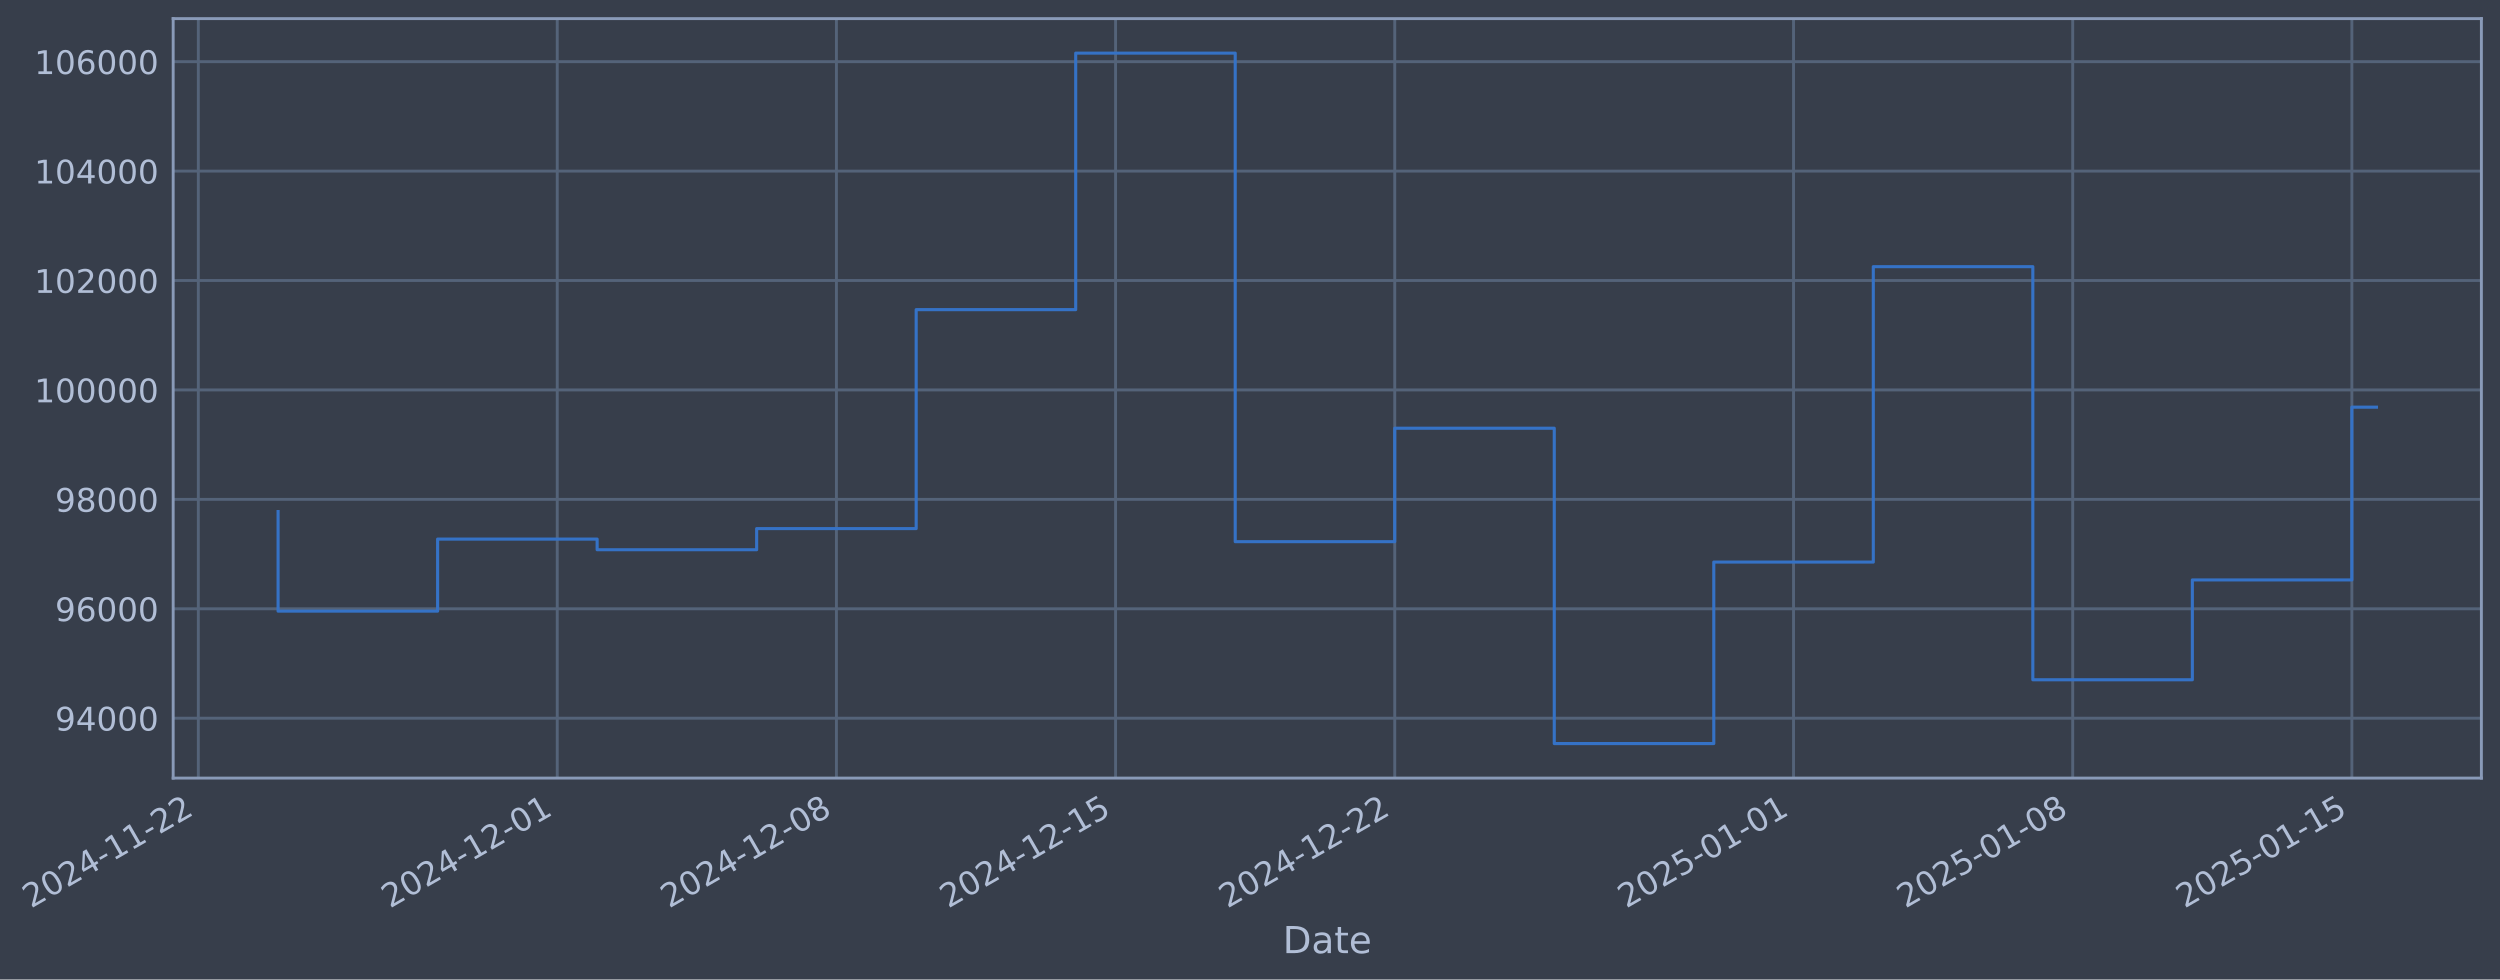
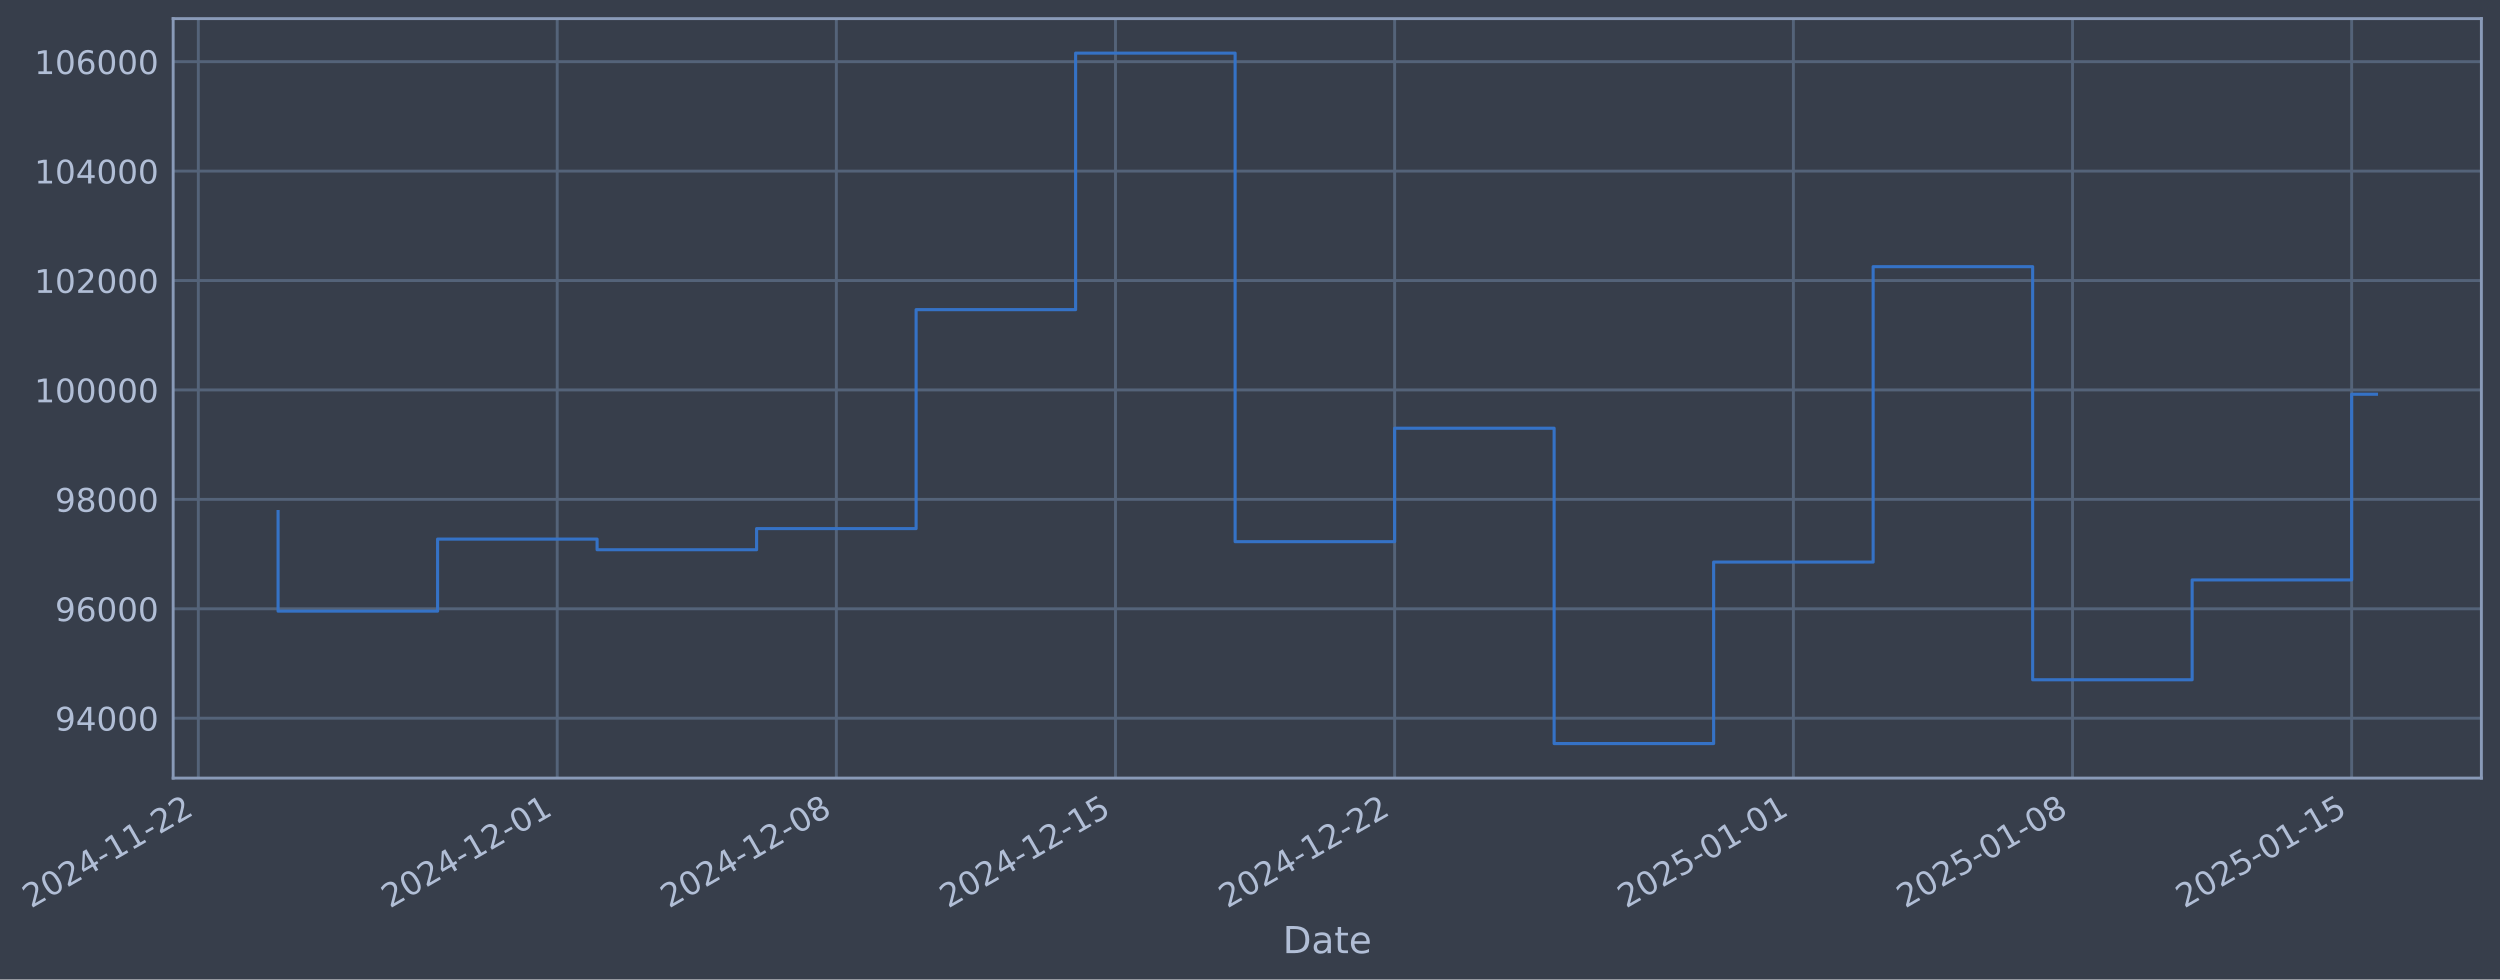
- <svg xmlns="http://www.w3.org/2000/svg" xmlns:xlink="http://www.w3.org/1999/xlink" width="966.982pt" height="378.87pt" viewBox="0 0 966.982 378.87" version="1.1">
+ <svg xmlns="http://www.w3.org/2000/svg" xmlns:xlink="http://www.w3.org/1999/xlink" width="966.978pt" height="378.87pt" viewBox="0 0 966.978 378.87" version="1.1">
  <defs>
    <style type="text/css">*{stroke-linejoin: round; stroke-linecap: butt}</style>
  </defs>
  <g id="figure_1">
    <g id="patch_1">
-       <path d="M 0 378.87  L 966.982 378.87  L 966.982 0  L 0 0  z " style="fill: #373e4b" />
+       <path d="M 0 378.87  L 966.978 378.87  L 966.978 0  L 0 0  z " style="fill: #373e4b" />
    </g>
    <g id="axes_1">
      <g id="patch_2">
-         <path d="M 66.982 300.96  L 959.782 300.96  L 959.782 7.2  L 66.982 7.2  z " style="fill: #373e4b" />
+         <path d="M 66.978 300.96  L 959.778 300.96  L 959.778 7.2  L 66.978 7.2  z " style="fill: #373e4b" />
      </g>
      <g id="matplotlib.axis_1">
        <g id="xtick_1">
          <g id="line2d_1">
-             <path d="M 76.713 300.96  L 76.713 7.2  " clip-path="url(#pd05256fa86)" style="fill: none; stroke: #546379; stroke-width: 1.12; stroke-linecap: square" />
+             <path d="M 76.713 300.96  L 76.713 7.2  " clip-path="url(#p8e4aea1763)" style="fill: none; stroke: #546379; stroke-width: 1.12; stroke-linecap: square" />
          </g>
          <g id="line2d_2" />
          <g id="text_1">
            <g style="fill: #b1bed6" transform="translate(11.98702 351.4642) rotate(-30) scale(0.126 -0.126)">
              <defs>
                <path id="DejaVuSans-32" d="M 1228 531  L 3431 531  L 3431 0  L 469 0  L 469 531  Q 828 903 1448 1529  Q 2069 2156 2228 2338  Q 2531 2678 2651 2914  Q 2772 3150 2772 3378  Q 2772 3750 2511 3984  Q 2250 4219 1831 4219  Q 1534 4219 1204 4116  Q 875 4013 500 3803  L 500 4441  Q 881 4594 1212 4672  Q 1544 4750 1819 4750  Q 2544 4750 2975 4387  Q 3406 4025 3406 3419  Q 3406 3131 3298 2873  Q 3191 2616 2906 2266  Q 2828 2175 2409 1742  Q 1991 1309 1228 531  z " transform="scale(0.015625)" />
                <path id="DejaVuSans-30" d="M 2034 4250  Q 1547 4250 1301 3770  Q 1056 3291 1056 2328  Q 1056 1369 1301 889  Q 1547 409 2034 409  Q 2525 409 2770 889  Q 3016 1369 3016 2328  Q 3016 3291 2770 3770  Q 2525 4250 2034 4250  z M 2034 4750  Q 2819 4750 3233 4129  Q 3647 3509 3647 2328  Q 3647 1150 3233 529  Q 2819 -91 2034 -91  Q 1250 -91 836 529  Q 422 1150 422 2328  Q 422 3509 836 4129  Q 1250 4750 2034 4750  z " transform="scale(0.015625)" />
                <path id="DejaVuSans-34" d="M 2419 4116  L 825 1625  L 2419 1625  L 2419 4116  z M 2253 4666  L 3047 4666  L 3047 1625  L 3713 1625  L 3713 1100  L 3047 1100  L 3047 0  L 2419 0  L 2419 1100  L 313 1100  L 313 1709  L 2253 4666  z " transform="scale(0.015625)" />
                <path id="DejaVuSans-2d" d="M 313 2009  L 1997 2009  L 1997 1497  L 313 1497  L 313 2009  z " transform="scale(0.015625)" />
                <path id="DejaVuSans-31" d="M 794 531  L 1825 531  L 1825 4091  L 703 3866  L 703 4441  L 1819 4666  L 2450 4666  L 2450 531  L 3481 531  L 3481 0  L 794 0  L 794 531  z " transform="scale(0.015625)" />
              </defs>
              <use xlink:href="#DejaVuSans-32" />
              <use xlink:href="#DejaVuSans-30" transform="translate(63.62305 0)" />
              <use xlink:href="#DejaVuSans-32" transform="translate(127.2461 0)" />
              <use xlink:href="#DejaVuSans-34" transform="translate(190.8691 0)" />
              <use xlink:href="#DejaVuSans-2d" transform="translate(254.4922 0)" />
              <use xlink:href="#DejaVuSans-31" transform="translate(290.5762 0)" />
              <use xlink:href="#DejaVuSans-31" transform="translate(354.1992 0)" />
              <use xlink:href="#DejaVuSans-2d" transform="translate(417.8223 0)" />
              <use xlink:href="#DejaVuSans-32" transform="translate(453.9062 0)" />
              <use xlink:href="#DejaVuSans-32" transform="translate(517.5293 0)" />
            </g>
          </g>
        </g>
        <g id="xtick_2">
          <g id="line2d_3">
-             <path d="M 215.541 300.96  L 215.541 7.2  " clip-path="url(#pd05256fa86)" style="fill: none; stroke: #546379; stroke-width: 1.12; stroke-linecap: square" />
+             <path d="M 215.527 300.96  L 215.527 7.2  " clip-path="url(#p8e4aea1763)" style="fill: none; stroke: #546379; stroke-width: 1.12; stroke-linecap: square" />
          </g>
          <g id="line2d_4" />
          <g id="text_2">
-             <g style="fill: #b1bed6" transform="translate(150.8158 351.4642) rotate(-30) scale(0.126 -0.126)">
+             <g style="fill: #b1bed6" transform="translate(150.8015 351.4642) rotate(-30) scale(0.126 -0.126)">
              <use xlink:href="#DejaVuSans-32" />
              <use xlink:href="#DejaVuSans-30" transform="translate(63.62305 0)" />
              <use xlink:href="#DejaVuSans-32" transform="translate(127.2461 0)" />
              <use xlink:href="#DejaVuSans-34" transform="translate(190.8691 0)" />
              <use xlink:href="#DejaVuSans-2d" transform="translate(254.4922 0)" />
              <use xlink:href="#DejaVuSans-31" transform="translate(290.5762 0)" />
              <use xlink:href="#DejaVuSans-32" transform="translate(354.1992 0)" />
              <use xlink:href="#DejaVuSans-2d" transform="translate(417.8223 0)" />
              <use xlink:href="#DejaVuSans-30" transform="translate(453.9062 0)" />
              <use xlink:href="#DejaVuSans-31" transform="translate(517.5293 0)" />
            </g>
          </g>
        </g>
        <g id="xtick_3">
          <g id="line2d_5">
-             <path d="M 323.519 300.96  L 323.519 7.2  " clip-path="url(#pd05256fa86)" style="fill: none; stroke: #546379; stroke-width: 1.12; stroke-linecap: square" />
+             <path d="M 323.494 300.96  L 323.494 7.2  " clip-path="url(#p8e4aea1763)" style="fill: none; stroke: #546379; stroke-width: 1.12; stroke-linecap: square" />
          </g>
          <g id="line2d_6" />
          <g id="text_3">
-             <g style="fill: #b1bed6" transform="translate(258.7937 351.4642) rotate(-30) scale(0.126 -0.126)">
+             <g style="fill: #b1bed6" transform="translate(258.7682 351.4642) rotate(-30) scale(0.126 -0.126)">
              <defs>
                <path id="DejaVuSans-38" d="M 2034 2216  Q 1584 2216 1326 1975  Q 1069 1734 1069 1313  Q 1069 891 1326 650  Q 1584 409 2034 409  Q 2484 409 2743 651  Q 3003 894 3003 1313  Q 3003 1734 2745 1975  Q 2488 2216 2034 2216  z M 1403 2484  Q 997 2584 770 2862  Q 544 3141 544 3541  Q 544 4100 942 4425  Q 1341 4750 2034 4750  Q 2731 4750 3128 4425  Q 3525 4100 3525 3541  Q 3525 3141 3298 2862  Q 3072 2584 2669 2484  Q 3125 2378 3379 2068  Q 3634 1759 3634 1313  Q 3634 634 3220 271  Q 2806 -91 2034 -91  Q 1263 -91 848 271  Q 434 634 434 1313  Q 434 1759 690 2068  Q 947 2378 1403 2484  z M 1172 3481  Q 1172 3119 1398 2916  Q 1625 2713 2034 2713  Q 2441 2713 2670 2916  Q 2900 3119 2900 3481  Q 2900 3844 2670 4047  Q 2441 4250 2034 4250  Q 1625 4250 1398 4047  Q 1172 3844 1172 3481  z " transform="scale(0.015625)" />
              </defs>
              <use xlink:href="#DejaVuSans-32" />
              <use xlink:href="#DejaVuSans-30" transform="translate(63.62305 0)" />
              <use xlink:href="#DejaVuSans-32" transform="translate(127.2461 0)" />
              <use xlink:href="#DejaVuSans-34" transform="translate(190.8691 0)" />
              <use xlink:href="#DejaVuSans-2d" transform="translate(254.4922 0)" />
              <use xlink:href="#DejaVuSans-31" transform="translate(290.5762 0)" />
              <use xlink:href="#DejaVuSans-32" transform="translate(354.1992 0)" />
              <use xlink:href="#DejaVuSans-2d" transform="translate(417.8223 0)" />
              <use xlink:href="#DejaVuSans-30" transform="translate(453.9062 0)" />
              <use xlink:href="#DejaVuSans-38" transform="translate(517.5293 0)" />
            </g>
          </g>
        </g>
        <g id="xtick_4">
          <g id="line2d_7">
-             <path d="M 431.497 300.96  L 431.497 7.2  " clip-path="url(#pd05256fa86)" style="fill: none; stroke: #546379; stroke-width: 1.12; stroke-linecap: square" />
+             <path d="M 431.461 300.96  L 431.461 7.2  " clip-path="url(#p8e4aea1763)" style="fill: none; stroke: #546379; stroke-width: 1.12; stroke-linecap: square" />
          </g>
          <g id="line2d_8" />
          <g id="text_4">
-             <g style="fill: #b1bed6" transform="translate(366.7717 351.4642) rotate(-30) scale(0.126 -0.126)">
+             <g style="fill: #b1bed6" transform="translate(366.735 351.4642) rotate(-30) scale(0.126 -0.126)">
              <defs>
                <path id="DejaVuSans-35" d="M 691 4666  L 3169 4666  L 3169 4134  L 1269 4134  L 1269 2991  Q 1406 3038 1543 3061  Q 1681 3084 1819 3084  Q 2600 3084 3056 2656  Q 3513 2228 3513 1497  Q 3513 744 3044 326  Q 2575 -91 1722 -91  Q 1428 -91 1123 -41  Q 819 9 494 109  L 494 744  Q 775 591 1075 516  Q 1375 441 1709 441  Q 2250 441 2565 725  Q 2881 1009 2881 1497  Q 2881 1984 2565 2268  Q 2250 2553 1709 2553  Q 1456 2553 1204 2497  Q 953 2441 691 2322  L 691 4666  z " transform="scale(0.015625)" />
              </defs>
              <use xlink:href="#DejaVuSans-32" />
              <use xlink:href="#DejaVuSans-30" transform="translate(63.62305 0)" />
              <use xlink:href="#DejaVuSans-32" transform="translate(127.2461 0)" />
              <use xlink:href="#DejaVuSans-34" transform="translate(190.8691 0)" />
              <use xlink:href="#DejaVuSans-2d" transform="translate(254.4922 0)" />
              <use xlink:href="#DejaVuSans-31" transform="translate(290.5762 0)" />
              <use xlink:href="#DejaVuSans-32" transform="translate(354.1992 0)" />
              <use xlink:href="#DejaVuSans-2d" transform="translate(417.8223 0)" />
              <use xlink:href="#DejaVuSans-31" transform="translate(453.9062 0)" />
              <use xlink:href="#DejaVuSans-35" transform="translate(517.5293 0)" />
            </g>
          </g>
        </g>
        <g id="xtick_5">
          <g id="line2d_9">
-             <path d="M 539.475 300.96  L 539.475 7.2  " clip-path="url(#pd05256fa86)" style="fill: none; stroke: #546379; stroke-width: 1.12; stroke-linecap: square" />
+             <path d="M 539.427 300.96  L 539.427 7.2  " clip-path="url(#p8e4aea1763)" style="fill: none; stroke: #546379; stroke-width: 1.12; stroke-linecap: square" />
          </g>
          <g id="line2d_10" />
          <g id="text_5">
-             <g style="fill: #b1bed6" transform="translate(474.7496 351.4642) rotate(-30) scale(0.126 -0.126)">
+             <g style="fill: #b1bed6" transform="translate(474.7018 351.4642) rotate(-30) scale(0.126 -0.126)">
              <use xlink:href="#DejaVuSans-32" />
              <use xlink:href="#DejaVuSans-30" transform="translate(63.62305 0)" />
              <use xlink:href="#DejaVuSans-32" transform="translate(127.2461 0)" />
              <use xlink:href="#DejaVuSans-34" transform="translate(190.8691 0)" />
              <use xlink:href="#DejaVuSans-2d" transform="translate(254.4922 0)" />
              <use xlink:href="#DejaVuSans-31" transform="translate(290.5762 0)" />
              <use xlink:href="#DejaVuSans-32" transform="translate(354.1992 0)" />
              <use xlink:href="#DejaVuSans-2d" transform="translate(417.8223 0)" />
              <use xlink:href="#DejaVuSans-32" transform="translate(453.9062 0)" />
              <use xlink:href="#DejaVuSans-32" transform="translate(517.5293 0)" />
            </g>
          </g>
        </g>
        <g id="xtick_6">
          <g id="line2d_11">
-             <path d="M 693.729 300.96  L 693.729 7.2  " clip-path="url(#pd05256fa86)" style="fill: none; stroke: #546379; stroke-width: 1.12; stroke-linecap: square" />
+             <path d="M 693.666 300.96  L 693.666 7.2  " clip-path="url(#p8e4aea1763)" style="fill: none; stroke: #546379; stroke-width: 1.12; stroke-linecap: square" />
          </g>
          <g id="line2d_12" />
          <g id="text_6">
-             <g style="fill: #b1bed6" transform="translate(629.0038 351.4642) rotate(-30) scale(0.126 -0.126)">
+             <g style="fill: #b1bed6" transform="translate(628.9401 351.4642) rotate(-30) scale(0.126 -0.126)">
              <use xlink:href="#DejaVuSans-32" />
              <use xlink:href="#DejaVuSans-30" transform="translate(63.62305 0)" />
              <use xlink:href="#DejaVuSans-32" transform="translate(127.2461 0)" />
              <use xlink:href="#DejaVuSans-35" transform="translate(190.8691 0)" />
              <use xlink:href="#DejaVuSans-2d" transform="translate(254.4922 0)" />
              <use xlink:href="#DejaVuSans-30" transform="translate(290.5762 0)" />
              <use xlink:href="#DejaVuSans-31" transform="translate(354.1992 0)" />
              <use xlink:href="#DejaVuSans-2d" transform="translate(417.8223 0)" />
              <use xlink:href="#DejaVuSans-30" transform="translate(453.9062 0)" />
              <use xlink:href="#DejaVuSans-31" transform="translate(517.5293 0)" />
            </g>
          </g>
        </g>
        <g id="xtick_7">
          <g id="line2d_13">
-             <path d="M 801.707 300.96  L 801.707 7.2  " clip-path="url(#pd05256fa86)" style="fill: none; stroke: #546379; stroke-width: 1.12; stroke-linecap: square" />
+             <path d="M 801.632 300.96  L 801.632 7.2  " clip-path="url(#p8e4aea1763)" style="fill: none; stroke: #546379; stroke-width: 1.12; stroke-linecap: square" />
          </g>
          <g id="line2d_14" />
          <g id="text_7">
-             <g style="fill: #b1bed6" transform="translate(736.9818 351.4642) rotate(-30) scale(0.126 -0.126)">
+             <g style="fill: #b1bed6" transform="translate(736.9068 351.4642) rotate(-30) scale(0.126 -0.126)">
              <use xlink:href="#DejaVuSans-32" />
              <use xlink:href="#DejaVuSans-30" transform="translate(63.62305 0)" />
              <use xlink:href="#DejaVuSans-32" transform="translate(127.2461 0)" />
              <use xlink:href="#DejaVuSans-35" transform="translate(190.8691 0)" />
              <use xlink:href="#DejaVuSans-2d" transform="translate(254.4922 0)" />
              <use xlink:href="#DejaVuSans-30" transform="translate(290.5762 0)" />
              <use xlink:href="#DejaVuSans-31" transform="translate(354.1992 0)" />
              <use xlink:href="#DejaVuSans-2d" transform="translate(417.8223 0)" />
              <use xlink:href="#DejaVuSans-30" transform="translate(453.9062 0)" />
              <use xlink:href="#DejaVuSans-38" transform="translate(517.5293 0)" />
            </g>
          </g>
        </g>
        <g id="xtick_8">
          <g id="line2d_15">
-             <path d="M 909.685 300.96  L 909.685 7.2  " clip-path="url(#pd05256fa86)" style="fill: none; stroke: #546379; stroke-width: 1.12; stroke-linecap: square" />
+             <path d="M 909.599 300.96  L 909.599 7.2  " clip-path="url(#p8e4aea1763)" style="fill: none; stroke: #546379; stroke-width: 1.12; stroke-linecap: square" />
          </g>
          <g id="line2d_16" />
          <g id="text_8">
-             <g style="fill: #b1bed6" transform="translate(844.9597 351.4642) rotate(-30) scale(0.126 -0.126)">
+             <g style="fill: #b1bed6" transform="translate(844.8736 351.4642) rotate(-30) scale(0.126 -0.126)">
              <use xlink:href="#DejaVuSans-32" />
              <use xlink:href="#DejaVuSans-30" transform="translate(63.62305 0)" />
              <use xlink:href="#DejaVuSans-32" transform="translate(127.2461 0)" />
              <use xlink:href="#DejaVuSans-35" transform="translate(190.8691 0)" />
              <use xlink:href="#DejaVuSans-2d" transform="translate(254.4922 0)" />
              <use xlink:href="#DejaVuSans-30" transform="translate(290.5762 0)" />
              <use xlink:href="#DejaVuSans-31" transform="translate(354.1992 0)" />
              <use xlink:href="#DejaVuSans-2d" transform="translate(417.8223 0)" />
              <use xlink:href="#DejaVuSans-31" transform="translate(453.9062 0)" />
              <use xlink:href="#DejaVuSans-35" transform="translate(517.5293 0)" />
            </g>
          </g>
        </g>
        <g id="text_9">
-           <g style="fill: #b1bed6" transform="translate(496.1724 368.6753) scale(0.144 -0.144)">
+           <g style="fill: #b1bed6" transform="translate(496.1692 368.6753) scale(0.144 -0.144)">
            <defs>
              <path id="DejaVuSans-44" d="M 1259 4147  L 1259 519  L 2022 519  Q 2988 519 3436 956  Q 3884 1394 3884 2338  Q 3884 3275 3436 3711  Q 2988 4147 2022 4147  L 1259 4147  z M 628 4666  L 1925 4666  Q 3281 4666 3915 4102  Q 4550 3538 4550 2338  Q 4550 1131 3912 565  Q 3275 0 1925 0  L 628 0  L 628 4666  z " transform="scale(0.015625)" />
              <path id="DejaVuSans-61" d="M 2194 1759  Q 1497 1759 1228 1600  Q 959 1441 959 1056  Q 959 750 1161 570  Q 1363 391 1709 391  Q 2188 391 2477 730  Q 2766 1069 2766 1631  L 2766 1759  L 2194 1759  z M 3341 1997  L 3341 0  L 2766 0  L 2766 531  Q 2569 213 2275 61  Q 1981 -91 1556 -91  Q 1019 -91 701 211  Q 384 513 384 1019  Q 384 1609 779 1909  Q 1175 2209 1959 2209  L 2766 2209  L 2766 2266  Q 2766 2663 2505 2880  Q 2244 3097 1772 3097  Q 1472 3097 1187 3025  Q 903 2953 641 2809  L 641 3341  Q 956 3463 1253 3523  Q 1550 3584 1831 3584  Q 2591 3584 2966 3190  Q 3341 2797 3341 1997  z " transform="scale(0.015625)" />
              <path id="DejaVuSans-74" d="M 1172 4494  L 1172 3500  L 2356 3500  L 2356 3053  L 1172 3053  L 1172 1153  Q 1172 725 1289 603  Q 1406 481 1766 481  L 2356 481  L 2356 0  L 1766 0  Q 1100 0 847 248  Q 594 497 594 1153  L 594 3053  L 172 3053  L 172 3500  L 594 3500  L 594 4494  L 1172 4494  z " transform="scale(0.015625)" />
              <path id="DejaVuSans-65" d="M 3597 1894  L 3597 1613  L 953 1613  Q 991 1019 1311 708  Q 1631 397 2203 397  Q 2534 397 2845 478  Q 3156 559 3463 722  L 3463 178  Q 3153 47 2828 -22  Q 2503 -91 2169 -91  Q 1331 -91 842 396  Q 353 884 353 1716  Q 353 2575 817 3079  Q 1281 3584 2069 3584  Q 2775 3584 3186 3129  Q 3597 2675 3597 1894  z M 3022 2063  Q 3016 2534 2758 2815  Q 2500 3097 2075 3097  Q 1594 3097 1305 2825  Q 1016 2553 972 2059  L 3022 2063  z " transform="scale(0.015625)" />
            </defs>
            <use xlink:href="#DejaVuSans-44" />
            <use xlink:href="#DejaVuSans-61" transform="translate(77.00195 0)" />
            <use xlink:href="#DejaVuSans-74" transform="translate(138.2812 0)" />
            <use xlink:href="#DejaVuSans-65" transform="translate(177.4902 0)" />
          </g>
        </g>
      </g>
      <g id="matplotlib.axis_2">
        <g id="ytick_1">
          <g id="line2d_17">
-             <path d="M 66.982 277.797  L 959.782 277.797  " clip-path="url(#pd05256fa86)" style="fill: none; stroke: #546379; stroke-width: 1.12; stroke-linecap: square" />
+             <path d="M 66.978 277.797  L 959.778 277.797  " clip-path="url(#p8e4aea1763)" style="fill: none; stroke: #546379; stroke-width: 1.12; stroke-linecap: square" />
          </g>
          <g id="line2d_18" />
          <g id="text_10">
-             <g style="fill: #b1bed6" transform="translate(21.2978 282.5841) scale(0.126 -0.126)">
+             <g style="fill: #b1bed6" transform="translate(21.29461 282.5841) scale(0.126 -0.126)">
              <defs>
                <path id="DejaVuSans-39" d="M 703 97  L 703 672  Q 941 559 1184 500  Q 1428 441 1663 441  Q 2288 441 2617 861  Q 2947 1281 2994 2138  Q 2813 1869 2534 1725  Q 2256 1581 1919 1581  Q 1219 1581 811 2004  Q 403 2428 403 3163  Q 403 3881 828 4315  Q 1253 4750 1959 4750  Q 2769 4750 3195 4129  Q 3622 3509 3622 2328  Q 3622 1225 3098 567  Q 2575 -91 1691 -91  Q 1453 -91 1209 -44  Q 966 3 703 97  z M 1959 2075  Q 2384 2075 2632 2365  Q 2881 2656 2881 3163  Q 2881 3666 2632 3958  Q 2384 4250 1959 4250  Q 1534 4250 1286 3958  Q 1038 3666 1038 3163  Q 1038 2656 1286 2365  Q 1534 2075 1959 2075  z " transform="scale(0.015625)" />
              </defs>
              <use xlink:href="#DejaVuSans-39" />
              <use xlink:href="#DejaVuSans-34" transform="translate(63.62305 0)" />
              <use xlink:href="#DejaVuSans-30" transform="translate(127.2461 0)" />
              <use xlink:href="#DejaVuSans-30" transform="translate(190.8691 0)" />
              <use xlink:href="#DejaVuSans-30" transform="translate(254.4922 0)" />
            </g>
          </g>
        </g>
        <g id="ytick_2">
          <g id="line2d_19">
-             <path d="M 66.982 235.473  L 959.782 235.473  " clip-path="url(#pd05256fa86)" style="fill: none; stroke: #546379; stroke-width: 1.12; stroke-linecap: square" />
+             <path d="M 66.978 235.473  L 959.778 235.473  " clip-path="url(#p8e4aea1763)" style="fill: none; stroke: #546379; stroke-width: 1.12; stroke-linecap: square" />
          </g>
          <g id="line2d_20" />
          <g id="text_11">
-             <g style="fill: #b1bed6" transform="translate(21.2978 240.2602) scale(0.126 -0.126)">
+             <g style="fill: #b1bed6" transform="translate(21.29461 240.2602) scale(0.126 -0.126)">
              <defs>
                <path id="DejaVuSans-36" d="M 2113 2584  Q 1688 2584 1439 2293  Q 1191 2003 1191 1497  Q 1191 994 1439 701  Q 1688 409 2113 409  Q 2538 409 2786 701  Q 3034 994 3034 1497  Q 3034 2003 2786 2293  Q 2538 2584 2113 2584  z M 3366 4563  L 3366 3988  Q 3128 4100 2886 4159  Q 2644 4219 2406 4219  Q 1781 4219 1451 3797  Q 1122 3375 1075 2522  Q 1259 2794 1537 2939  Q 1816 3084 2150 3084  Q 2853 3084 3261 2657  Q 3669 2231 3669 1497  Q 3669 778 3244 343  Q 2819 -91 2113 -91  Q 1303 -91 875 529  Q 447 1150 447 2328  Q 447 3434 972 4092  Q 1497 4750 2381 4750  Q 2619 4750 2861 4703  Q 3103 4656 3366 4563  z " transform="scale(0.015625)" />
              </defs>
              <use xlink:href="#DejaVuSans-39" />
              <use xlink:href="#DejaVuSans-36" transform="translate(63.62305 0)" />
              <use xlink:href="#DejaVuSans-30" transform="translate(127.2461 0)" />
              <use xlink:href="#DejaVuSans-30" transform="translate(190.8691 0)" />
              <use xlink:href="#DejaVuSans-30" transform="translate(254.4922 0)" />
            </g>
          </g>
        </g>
        <g id="ytick_3">
          <g id="line2d_21">
-             <path d="M 66.982 193.149  L 959.782 193.149  " clip-path="url(#pd05256fa86)" style="fill: none; stroke: #546379; stroke-width: 1.12; stroke-linecap: square" />
+             <path d="M 66.978 193.149  L 959.778 193.149  " clip-path="url(#p8e4aea1763)" style="fill: none; stroke: #546379; stroke-width: 1.12; stroke-linecap: square" />
          </g>
          <g id="line2d_22" />
          <g id="text_12">
-             <g style="fill: #b1bed6" transform="translate(21.2978 197.9364) scale(0.126 -0.126)">
+             <g style="fill: #b1bed6" transform="translate(21.29461 197.9364) scale(0.126 -0.126)">
              <use xlink:href="#DejaVuSans-39" />
              <use xlink:href="#DejaVuSans-38" transform="translate(63.62305 0)" />
              <use xlink:href="#DejaVuSans-30" transform="translate(127.2461 0)" />
              <use xlink:href="#DejaVuSans-30" transform="translate(190.8691 0)" />
              <use xlink:href="#DejaVuSans-30" transform="translate(254.4922 0)" />
            </g>
          </g>
        </g>
        <g id="ytick_4">
          <g id="line2d_23">
-             <path d="M 66.982 150.826  L 959.782 150.826  " clip-path="url(#pd05256fa86)" style="fill: none; stroke: #546379; stroke-width: 1.12; stroke-linecap: square" />
+             <path d="M 66.978 150.826  L 959.778 150.826  " clip-path="url(#p8e4aea1763)" style="fill: none; stroke: #546379; stroke-width: 1.12; stroke-linecap: square" />
          </g>
          <g id="line2d_24" />
          <g id="text_13">
-             <g style="fill: #b1bed6" transform="translate(13.28105 155.6126) scale(0.126 -0.126)">
+             <g style="fill: #b1bed6" transform="translate(13.27786 155.6126) scale(0.126 -0.126)">
              <use xlink:href="#DejaVuSans-31" />
              <use xlink:href="#DejaVuSans-30" transform="translate(63.62305 0)" />
              <use xlink:href="#DejaVuSans-30" transform="translate(127.2461 0)" />
              <use xlink:href="#DejaVuSans-30" transform="translate(190.8691 0)" />
              <use xlink:href="#DejaVuSans-30" transform="translate(254.4922 0)" />
              <use xlink:href="#DejaVuSans-30" transform="translate(318.1152 0)" />
            </g>
          </g>
        </g>
        <g id="ytick_5">
          <g id="line2d_25">
-             <path d="M 66.982 108.502  L 959.782 108.502  " clip-path="url(#pd05256fa86)" style="fill: none; stroke: #546379; stroke-width: 1.12; stroke-linecap: square" />
+             <path d="M 66.978 108.502  L 959.778 108.502  " clip-path="url(#p8e4aea1763)" style="fill: none; stroke: #546379; stroke-width: 1.12; stroke-linecap: square" />
          </g>
          <g id="line2d_26" />
          <g id="text_14">
-             <g style="fill: #b1bed6" transform="translate(13.28105 113.2888) scale(0.126 -0.126)">
+             <g style="fill: #b1bed6" transform="translate(13.27786 113.2888) scale(0.126 -0.126)">
              <use xlink:href="#DejaVuSans-31" />
              <use xlink:href="#DejaVuSans-30" transform="translate(63.62305 0)" />
              <use xlink:href="#DejaVuSans-32" transform="translate(127.2461 0)" />
              <use xlink:href="#DejaVuSans-30" transform="translate(190.8691 0)" />
              <use xlink:href="#DejaVuSans-30" transform="translate(254.4922 0)" />
              <use xlink:href="#DejaVuSans-30" transform="translate(318.1152 0)" />
            </g>
          </g>
        </g>
        <g id="ytick_6">
          <g id="line2d_27">
-             <path d="M 66.982 66.178  L 959.782 66.178  " clip-path="url(#pd05256fa86)" style="fill: none; stroke: #546379; stroke-width: 1.12; stroke-linecap: square" />
+             <path d="M 66.978 66.178  L 959.778 66.178  " clip-path="url(#p8e4aea1763)" style="fill: none; stroke: #546379; stroke-width: 1.12; stroke-linecap: square" />
          </g>
          <g id="line2d_28" />
          <g id="text_15">
-             <g style="fill: #b1bed6" transform="translate(13.28105 70.96502) scale(0.126 -0.126)">
+             <g style="fill: #b1bed6" transform="translate(13.27786 70.96502) scale(0.126 -0.126)">
              <use xlink:href="#DejaVuSans-31" />
              <use xlink:href="#DejaVuSans-30" transform="translate(63.62305 0)" />
              <use xlink:href="#DejaVuSans-34" transform="translate(127.2461 0)" />
              <use xlink:href="#DejaVuSans-30" transform="translate(190.8691 0)" />
              <use xlink:href="#DejaVuSans-30" transform="translate(254.4922 0)" />
              <use xlink:href="#DejaVuSans-30" transform="translate(318.1152 0)" />
            </g>
          </g>
        </g>
        <g id="ytick_7">
          <g id="line2d_29">
-             <path d="M 66.982 23.854  L 959.782 23.854  " clip-path="url(#pd05256fa86)" style="fill: none; stroke: #546379; stroke-width: 1.12; stroke-linecap: square" />
+             <path d="M 66.978 23.854  L 959.778 23.854  " clip-path="url(#p8e4aea1763)" style="fill: none; stroke: #546379; stroke-width: 1.12; stroke-linecap: square" />
          </g>
          <g id="line2d_30" />
          <g id="text_16">
-             <g style="fill: #b1bed6" transform="translate(13.28105 28.64121) scale(0.126 -0.126)">
+             <g style="fill: #b1bed6" transform="translate(13.27786 28.64121) scale(0.126 -0.126)">
              <use xlink:href="#DejaVuSans-31" />
              <use xlink:href="#DejaVuSans-30" transform="translate(63.62305 0)" />
              <use xlink:href="#DejaVuSans-36" transform="translate(127.2461 0)" />
              <use xlink:href="#DejaVuSans-30" transform="translate(190.8691 0)" />
              <use xlink:href="#DejaVuSans-30" transform="translate(254.4922 0)" />
              <use xlink:href="#DejaVuSans-30" transform="translate(318.1152 0)" />
            </g>
          </g>
        </g>
      </g>
      <g id="line2d_31">
-         <path d="M 107.563 197.87  L 107.563 236.383  L 169.265 236.383  L 169.265 208.521  L 230.967 208.521  L 230.967 212.628  L 292.668 212.628  L 292.668 204.459  L 354.37 204.459  L 354.37 119.77  L 416.072 119.77  L 416.072 20.553  L 477.773 20.553  L 477.773 209.517  L 539.475 209.517  L 539.475 165.636  L 601.177 165.636  L 601.177 287.607  L 662.879 287.607  L 662.879 217.409  L 724.58 217.409  L 724.58 103.141  L 786.282 103.141  L 786.282 262.927  L 847.984 262.927  L 847.984 224.318  L 909.685 224.318  L 909.685 157.485  L 919.2 157.485  " clip-path="url(#pd05256fa86)" style="fill: none; stroke: #3572c6; stroke-width: 1.2; stroke-linecap: square" />
+         <path d="M 107.56 197.87  L 107.56 236.383  L 169.255 236.383  L 169.255 208.521  L 230.951 208.521  L 230.951 212.628  L 292.646 212.628  L 292.646 204.459  L 354.341 204.459  L 354.341 119.77  L 416.037 119.77  L 416.037 20.553  L 477.732 20.553  L 477.732 209.517  L 539.427 209.517  L 539.427 165.636  L 601.123 165.636  L 601.123 287.607  L 662.818 287.607  L 662.818 217.409  L 724.513 217.409  L 724.513 103.141  L 786.209 103.141  L 786.209 262.927  L 847.904 262.927  L 847.904 224.318  L 909.599 224.318  L 909.599 152.492  L 919.197 152.492  " clip-path="url(#p8e4aea1763)" style="fill: none; stroke: #3572c6; stroke-width: 1.2; stroke-linecap: square" />
      </g>
      <g id="patch_3">
-         <path d="M 66.982 300.96  L 66.982 7.2  " style="fill: none; stroke: #899ab8; stroke-width: 1.12; stroke-linejoin: miter; stroke-linecap: square" />
+         <path d="M 66.978 300.96  L 66.978 7.2  " style="fill: none; stroke: #899ab8; stroke-width: 1.12; stroke-linejoin: miter; stroke-linecap: square" />
      </g>
      <g id="patch_4">
-         <path d="M 959.782 300.96  L 959.782 7.2  " style="fill: none; stroke: #899ab8; stroke-width: 1.12; stroke-linejoin: miter; stroke-linecap: square" />
+         <path d="M 959.778 300.96  L 959.778 7.2  " style="fill: none; stroke: #899ab8; stroke-width: 1.12; stroke-linejoin: miter; stroke-linecap: square" />
      </g>
      <g id="patch_5">
-         <path d="M 66.982 300.96  L 959.782 300.96  " style="fill: none; stroke: #899ab8; stroke-width: 1.12; stroke-linejoin: miter; stroke-linecap: square" />
+         <path d="M 66.978 300.96  L 959.778 300.96  " style="fill: none; stroke: #899ab8; stroke-width: 1.12; stroke-linejoin: miter; stroke-linecap: square" />
      </g>
      <g id="patch_6">
-         <path d="M 66.982 7.2  L 959.782 7.2  " style="fill: none; stroke: #899ab8; stroke-width: 1.12; stroke-linejoin: miter; stroke-linecap: square" />
+         <path d="M 66.978 7.2  L 959.778 7.2  " style="fill: none; stroke: #899ab8; stroke-width: 1.12; stroke-linejoin: miter; stroke-linecap: square" />
      </g>
    </g>
  </g>
  <defs>
-     <clipPath id="pd05256fa86">
-       <rect x="66.982" y="7.2" width="892.8" height="293.76" />
+     <clipPath id="p8e4aea1763">
+       <rect x="66.978" y="7.2" width="892.8" height="293.76" />
    </clipPath>
  </defs>
</svg>
